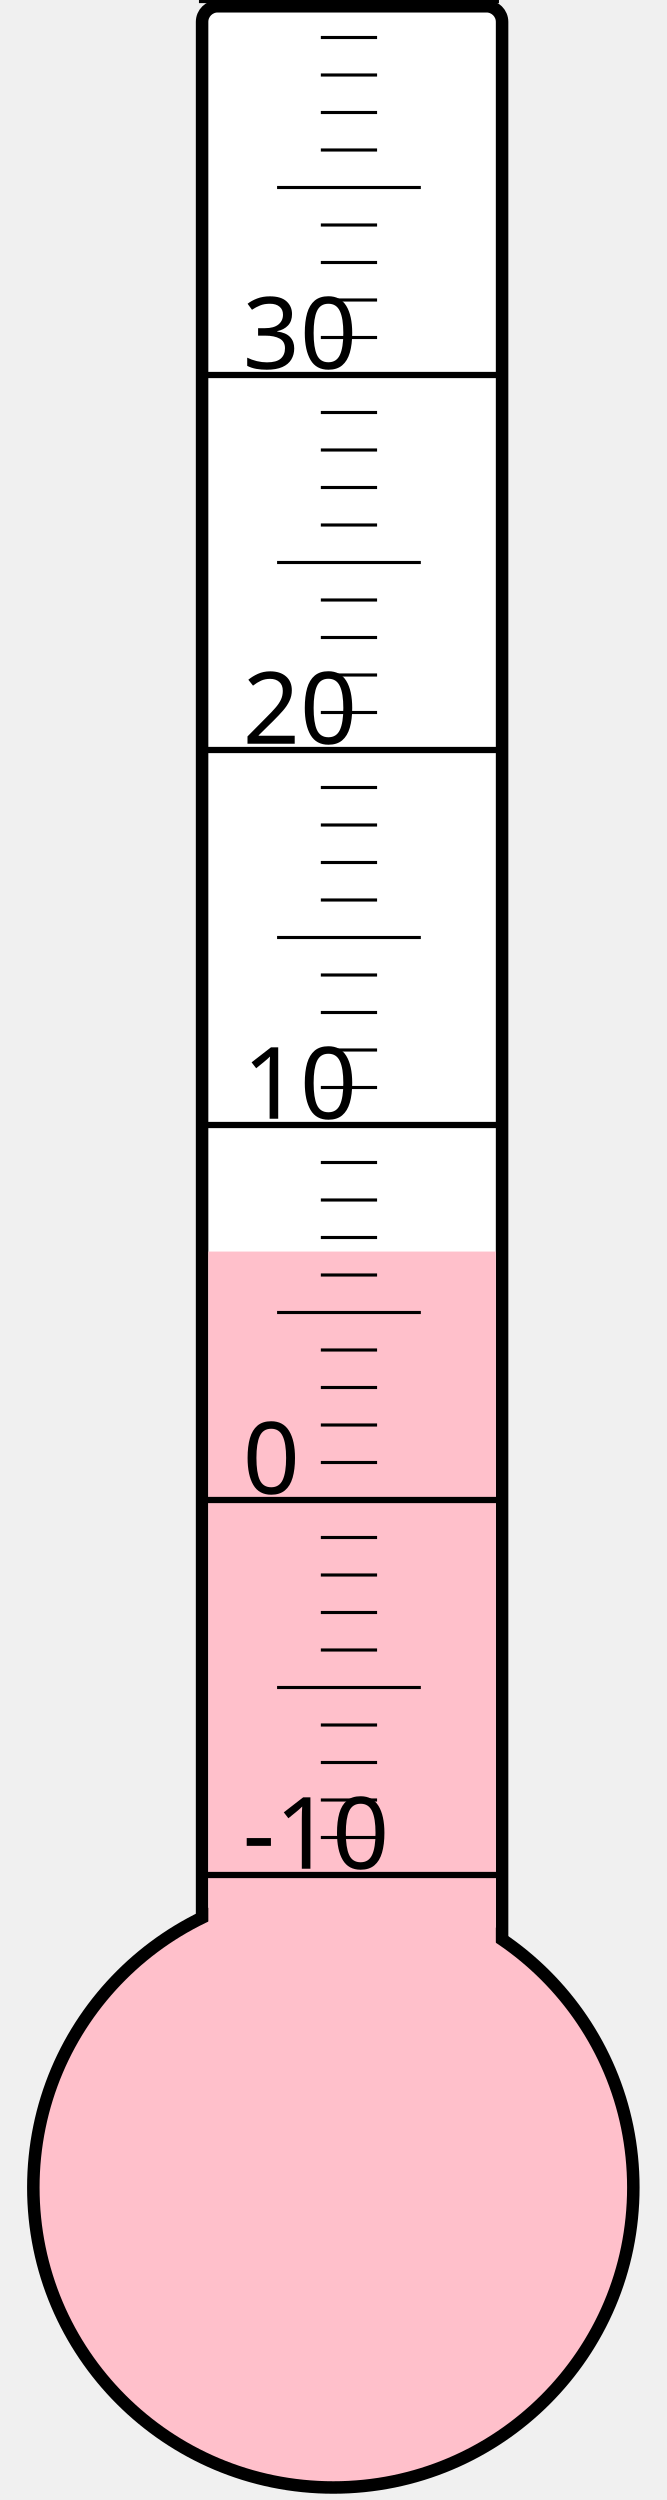
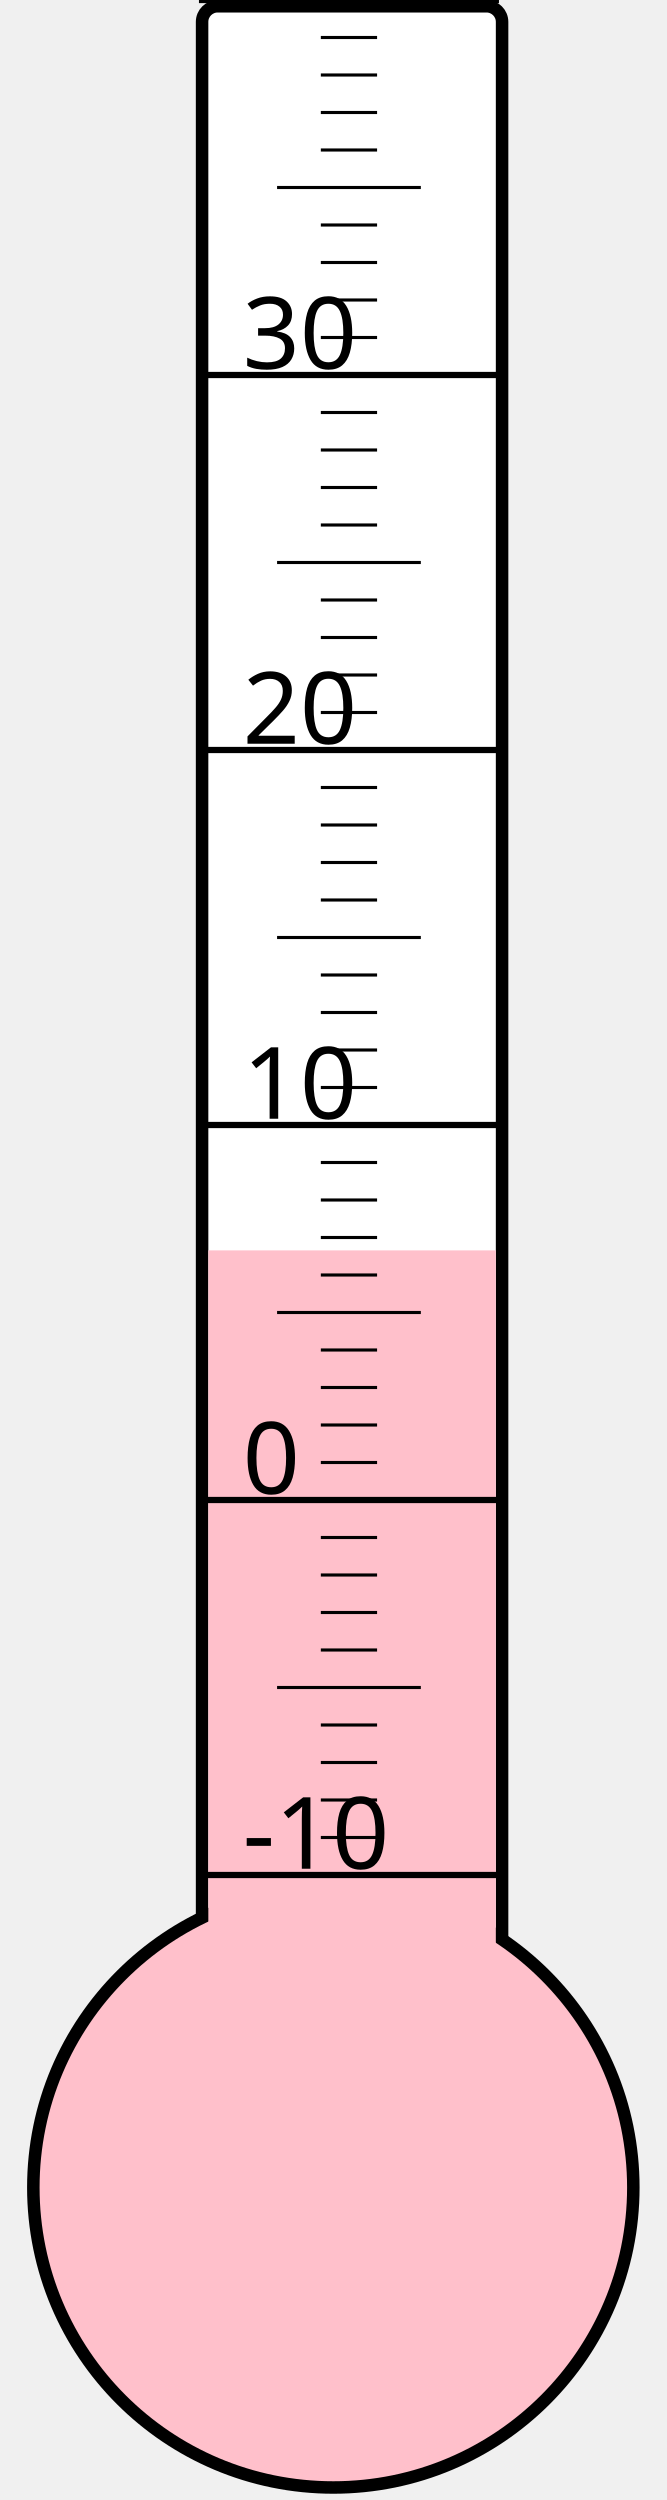
<svg xmlns="http://www.w3.org/2000/svg" width="40px" height="150px" viewBox="0 0 200 800">
  <rect width="200" height="800" x="0" y="0" style="fill: #ffffeb; fill-opacity: 0;" />
  <rect width="96" height="680" x="58" y="2" rx="5" ry="5" style="fill: white; fill-opacity: 1; stroke: black; stroke-width: 4;" />
  <circle cx="100" cy="700" r="96" style="fill: pink; stroke: black; stroke-width: 4;" />
-   <rect width="92" height="299.5" x="60" y="400.5" style="fill: pink; fill-opacity: 1; stroke-width: 0;" />
+   <rect width="92" height="299.875" x="60" y="400.125" style="fill: pink; fill-opacity: 1; stroke-width: 0;" />
  <text x="71" y="598" style="font-family: sans-serif; font-size: 24pt;">-10</text>
  <text x="71" y="478" style="font-family: sans-serif; font-size: 24pt;">0</text>
  <text x="71" y="358" style="font-family: sans-serif; font-size: 24pt;">10</text>
  <text x="71" y="238" style="font-family: sans-serif; font-size: 24pt;">20</text>
  <text x="71" y="118" style="font-family: sans-serif; font-size: 24pt;">30</text>
  <g style="stroke: black;">
    <line x1="57" y1="600" x2="153" y2="600" style="stroke-width: 2;" />
    <line x1="96" y1="588" x2="114" y2="588" style="stroke-width: 1;" />
    <line x1="96" y1="576" x2="114" y2="576" style="stroke-width: 1;" />
    <line x1="96" y1="564" x2="114" y2="564" style="stroke-width: 1;" />
    <line x1="96" y1="552" x2="114" y2="552" style="stroke-width: 1;" />
    <line x1="82" y1="540" x2="128" y2="540" style="stroke-width: 1;" />
    <line x1="96" y1="528" x2="114" y2="528" style="stroke-width: 1;" />
    <line x1="96" y1="516" x2="114" y2="516" style="stroke-width: 1;" />
    <line x1="96" y1="504" x2="114" y2="504" style="stroke-width: 1;" />
    <line x1="96" y1="492" x2="114" y2="492" style="stroke-width: 1;" />
    <line x1="57" y1="480" x2="153" y2="480" style="stroke-width: 2;" />
    <line x1="96" y1="468" x2="114" y2="468" style="stroke-width: 1;" />
    <line x1="96" y1="456" x2="114" y2="456" style="stroke-width: 1;" />
    <line x1="96" y1="444" x2="114" y2="444" style="stroke-width: 1;" />
    <line x1="96" y1="432" x2="114" y2="432" style="stroke-width: 1;" />
    <line x1="82" y1="420" x2="128" y2="420" style="stroke-width: 1;" />
    <line x1="96" y1="408" x2="114" y2="408" style="stroke-width: 1;" />
    <line x1="96" y1="396" x2="114" y2="396" style="stroke-width: 1;" />
    <line x1="96" y1="384" x2="114" y2="384" style="stroke-width: 1;" />
    <line x1="96" y1="372" x2="114" y2="372" style="stroke-width: 1;" />
    <line x1="57" y1="360" x2="153" y2="360" style="stroke-width: 2;" />
    <line x1="96" y1="348" x2="114" y2="348" style="stroke-width: 1;" />
    <line x1="96" y1="336" x2="114" y2="336" style="stroke-width: 1;" />
    <line x1="96" y1="324" x2="114" y2="324" style="stroke-width: 1;" />
    <line x1="96" y1="312" x2="114" y2="312" style="stroke-width: 1;" />
    <line x1="82" y1="300" x2="128" y2="300" style="stroke-width: 1;" />
    <line x1="96" y1="288" x2="114" y2="288" style="stroke-width: 1;" />
    <line x1="96" y1="276" x2="114" y2="276" style="stroke-width: 1;" />
    <line x1="96" y1="264" x2="114" y2="264" style="stroke-width: 1;" />
    <line x1="96" y1="252" x2="114" y2="252" style="stroke-width: 1;" />
    <line x1="57" y1="240" x2="153" y2="240" style="stroke-width: 2;" />
    <line x1="96" y1="228" x2="114" y2="228" style="stroke-width: 1;" />
    <line x1="96" y1="216" x2="114" y2="216" style="stroke-width: 1;" />
    <line x1="96" y1="204" x2="114" y2="204" style="stroke-width: 1;" />
    <line x1="96" y1="192" x2="114" y2="192" style="stroke-width: 1;" />
    <line x1="82" y1="180" x2="128" y2="180" style="stroke-width: 1;" />
    <line x1="96" y1="168" x2="114" y2="168" style="stroke-width: 1;" />
    <line x1="96" y1="156" x2="114" y2="156" style="stroke-width: 1;" />
    <line x1="96" y1="144" x2="114" y2="144" style="stroke-width: 1;" />
    <line x1="96" y1="132" x2="114" y2="132" style="stroke-width: 1;" />
    <line x1="57" y1="120" x2="153" y2="120" style="stroke-width: 2;" />
    <line x1="96" y1="108" x2="114" y2="108" style="stroke-width: 1;" />
    <line x1="96" y1="96" x2="114" y2="96" style="stroke-width: 1;" />
    <line x1="96" y1="84" x2="114" y2="84" style="stroke-width: 1;" />
    <line x1="96" y1="72" x2="114" y2="72" style="stroke-width: 1;" />
    <line x1="82" y1="60" x2="128" y2="60" style="stroke-width: 1;" />
    <line x1="96" y1="48" x2="114" y2="48" style="stroke-width: 1;" />
    <line x1="96" y1="36" x2="114" y2="36" style="stroke-width: 1;" />
    <line x1="96" y1="24" x2="114" y2="24" style="stroke-width: 1;" />
    <line x1="96" y1="12" x2="114" y2="12" style="stroke-width: 1;" />
    <line x1="57" y1="0" x2="153" y2="0" style="stroke-width: 2;" />
  </g>
</svg>
